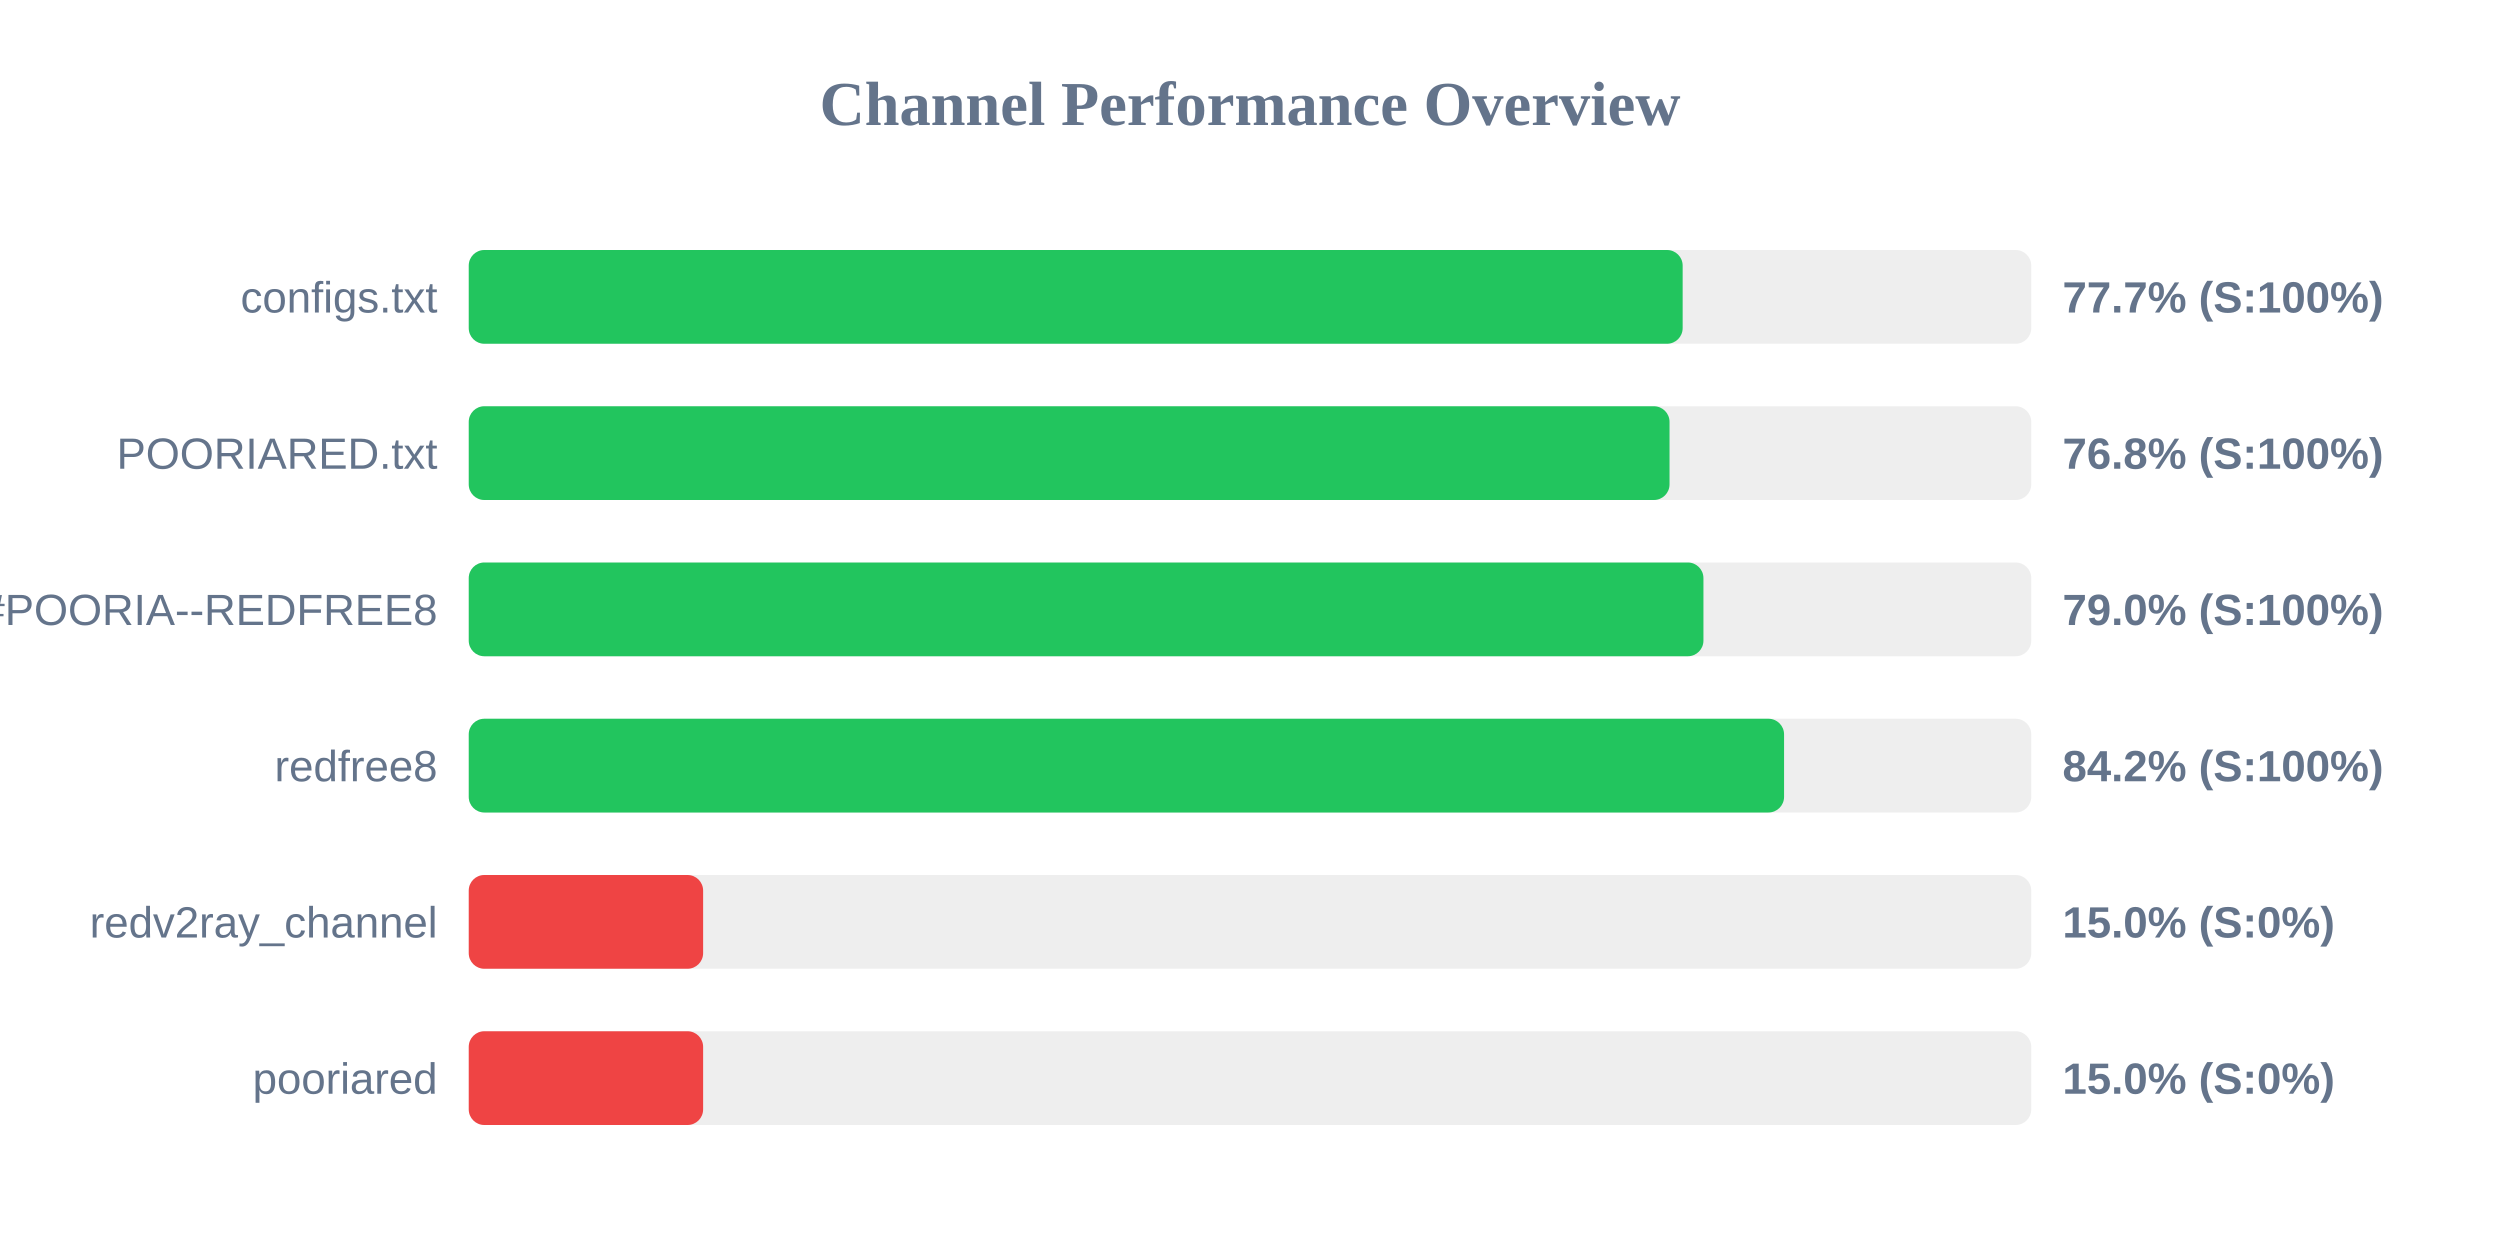
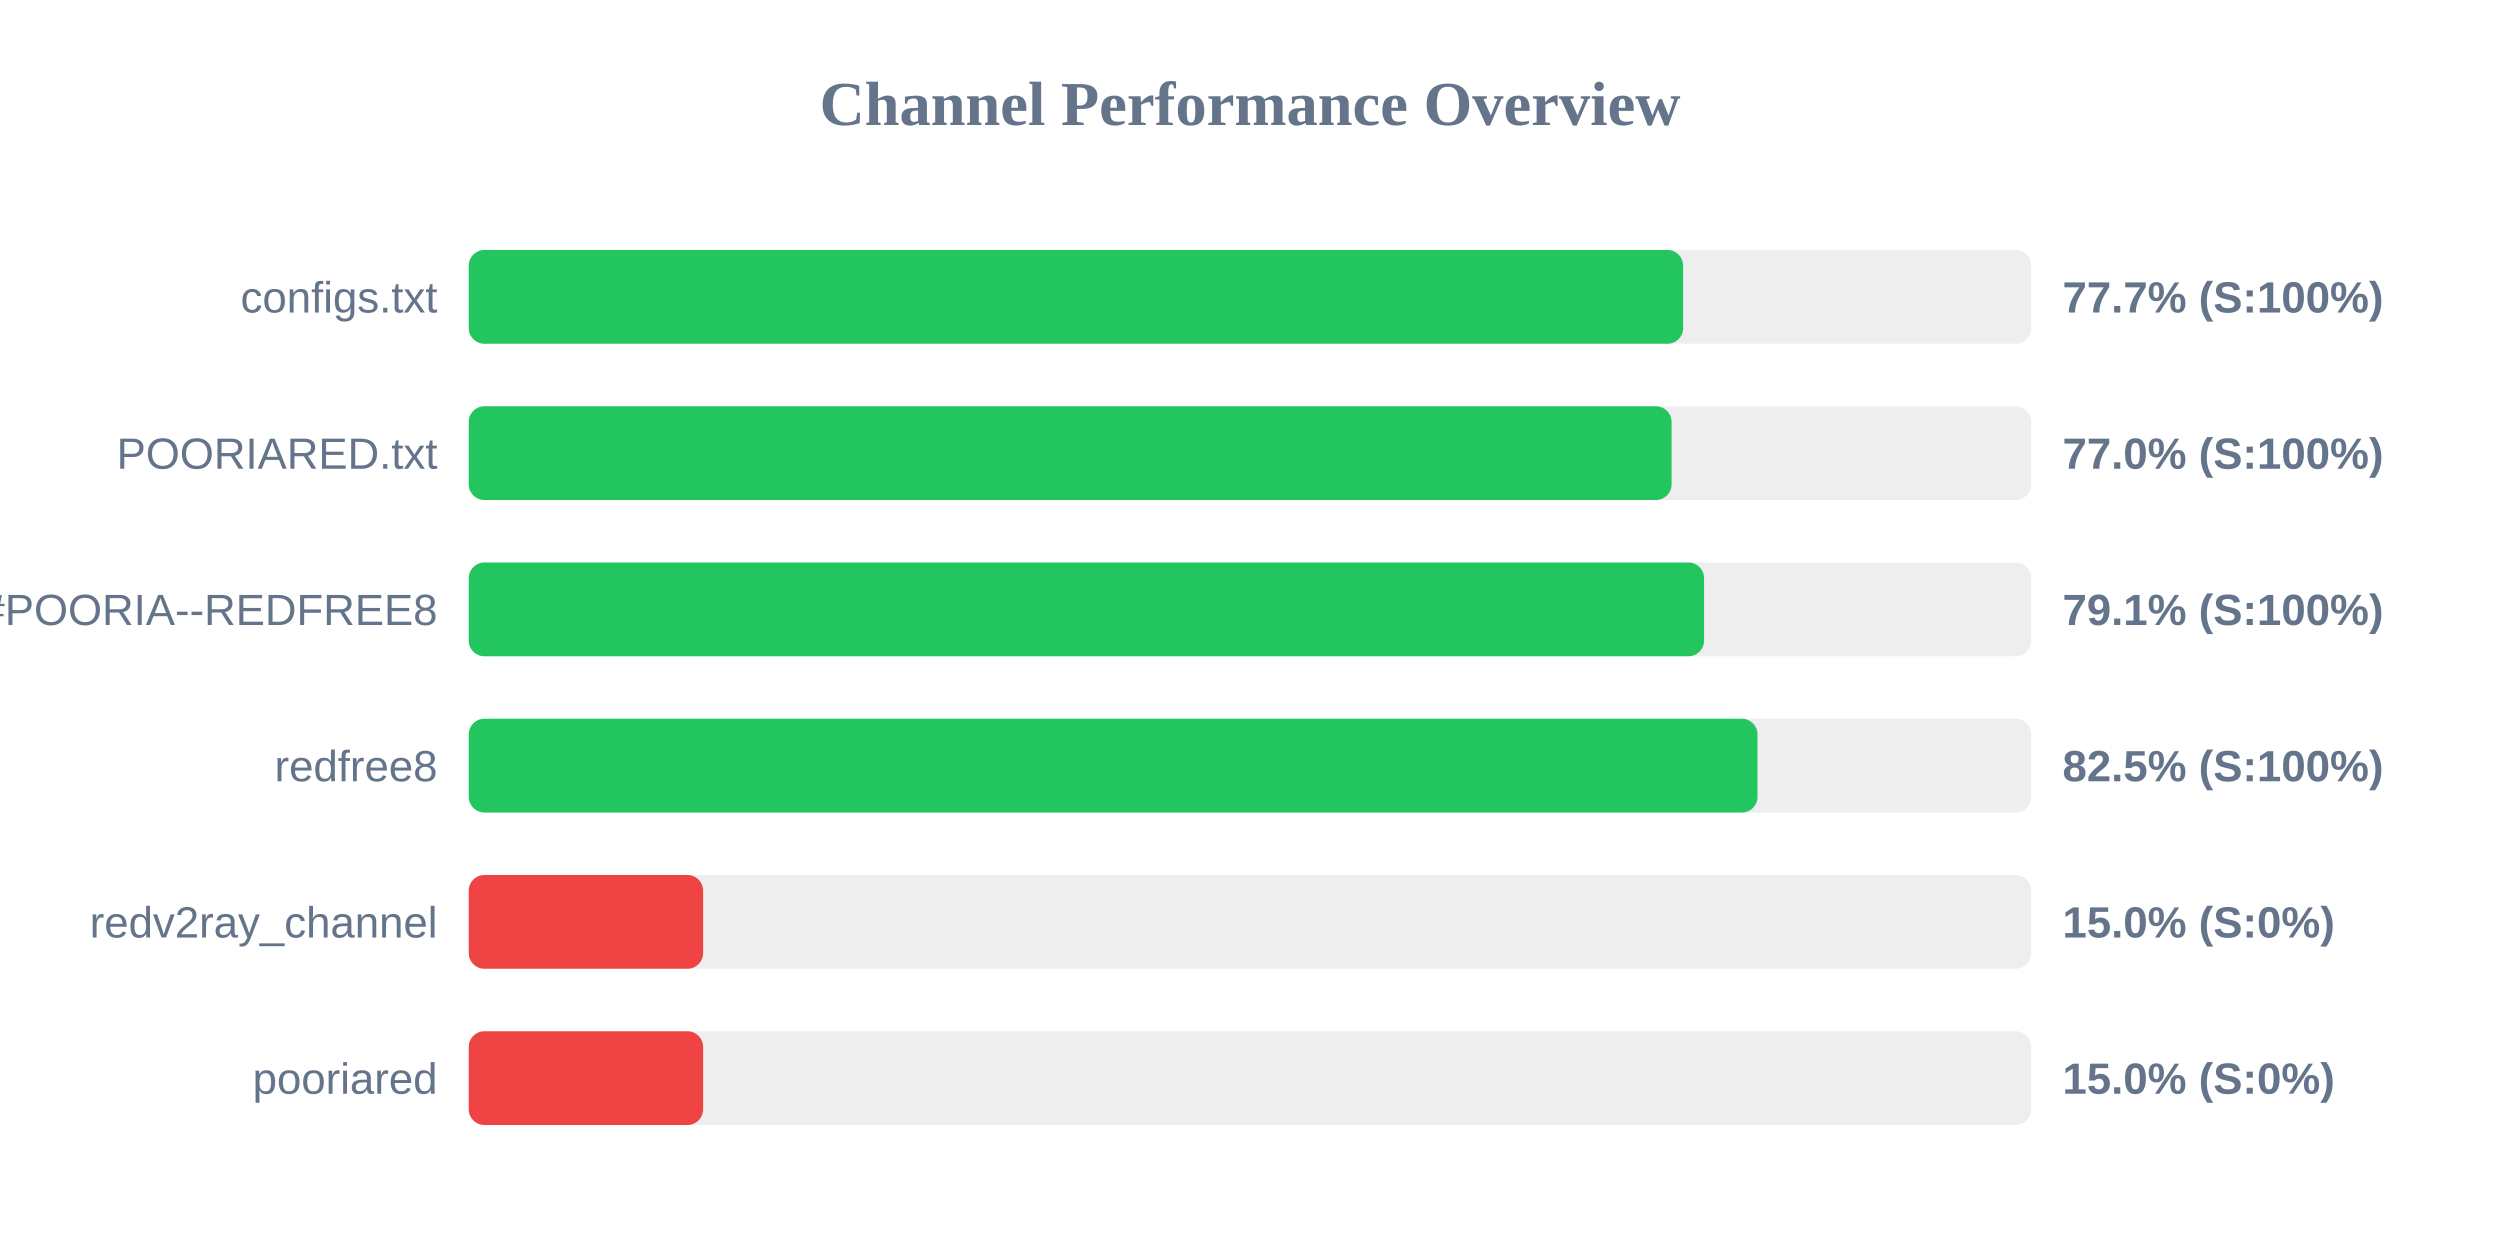
<svg xmlns="http://www.w3.org/2000/svg" width="800" height="400" version="1.1">
  <style>
        .row { font: 14px Arial; fill: #64748b; }
        .score { font: bold 14px Arial; fill: #64748b; }
    </style>
  <text x="400" y="40" text-anchor="middle" font-size="20px" font-weight="bold" fill="#64748b">Channel Performance Overview</text>
  <rect x="150" y="80" width="500" height="30" fill="#eee" rx="5" />
-   <rect x="150" y="80" width="388.45" height="30" fill="#22c55e" rx="5" />
+   <rect x="150" y="80" width="388.6" height="30" fill="#22c55e" rx="5" />
  <text x="140" y="100" text-anchor="end" class="row">configs.txt</text>
  <text x="660" y="100" text-anchor="start" class="score">77.7% (S:100%)</text>
  <rect x="150" y="130" width="500" height="30" fill="#eee" rx="5" />
-   <rect x="150" y="130" width="384.25" height="30" fill="#22c55e" rx="5" />
+   <rect x="150" y="130" width="384.9" height="30" fill="#22c55e" rx="5" />
  <text x="140" y="150" text-anchor="end" class="row">POORIARED.txt</text>
-   <text x="660" y="150" text-anchor="start" class="score">76.8% (S:100%)</text>
+   <text x="660" y="150" text-anchor="start" class="score">77.0% (S:100%)</text>
  <rect x="150" y="180" width="500" height="30" fill="#eee" rx="5" />
-   <rect x="150" y="180" width="395.1" height="30" fill="#22c55e" rx="5" />
+   <rect x="150" y="180" width="395.3" height="30" fill="#22c55e" rx="5" />
  <text x="140" y="200" text-anchor="end" class="row">POORIA--REDFREE8.txt#POORIA--REDFREE8</text>
-   <text x="660" y="200" text-anchor="start" class="score">79.0% (S:100%)</text>
+   <text x="660" y="200" text-anchor="start" class="score">79.1% (S:100%)</text>
  <rect x="150" y="230" width="500" height="30" fill="#eee" rx="5" />
-   <rect x="150" y="230" width="420.9" height="30" fill="#22c55e" rx="5" />
+   <rect x="150" y="230" width="412.4" height="30" fill="#22c55e" rx="5" />
  <text x="140" y="250" text-anchor="end" class="row">redfree8</text>
-   <text x="660" y="250" text-anchor="start" class="score">84.2% (S:100%)</text>
+   <text x="660" y="250" text-anchor="start" class="score">82.5% (S:100%)</text>
  <rect x="150" y="280" width="500" height="30" fill="#eee" rx="5" />
  <rect x="150" y="280" width="75.0" height="30" fill="#ef4444" rx="5" />
  <text x="140" y="300" text-anchor="end" class="row">redv2ray_channel</text>
  <text x="660" y="300" text-anchor="start" class="score">15.0% (S:0%)</text>
  <rect x="150" y="330" width="500" height="30" fill="#eee" rx="5" />
  <rect x="150" y="330" width="75.0" height="30" fill="#ef4444" rx="5" />
  <text x="140" y="350" text-anchor="end" class="row">pooriared</text>
  <text x="660" y="350" text-anchor="start" class="score">15.0% (S:0%)</text>
</svg>
